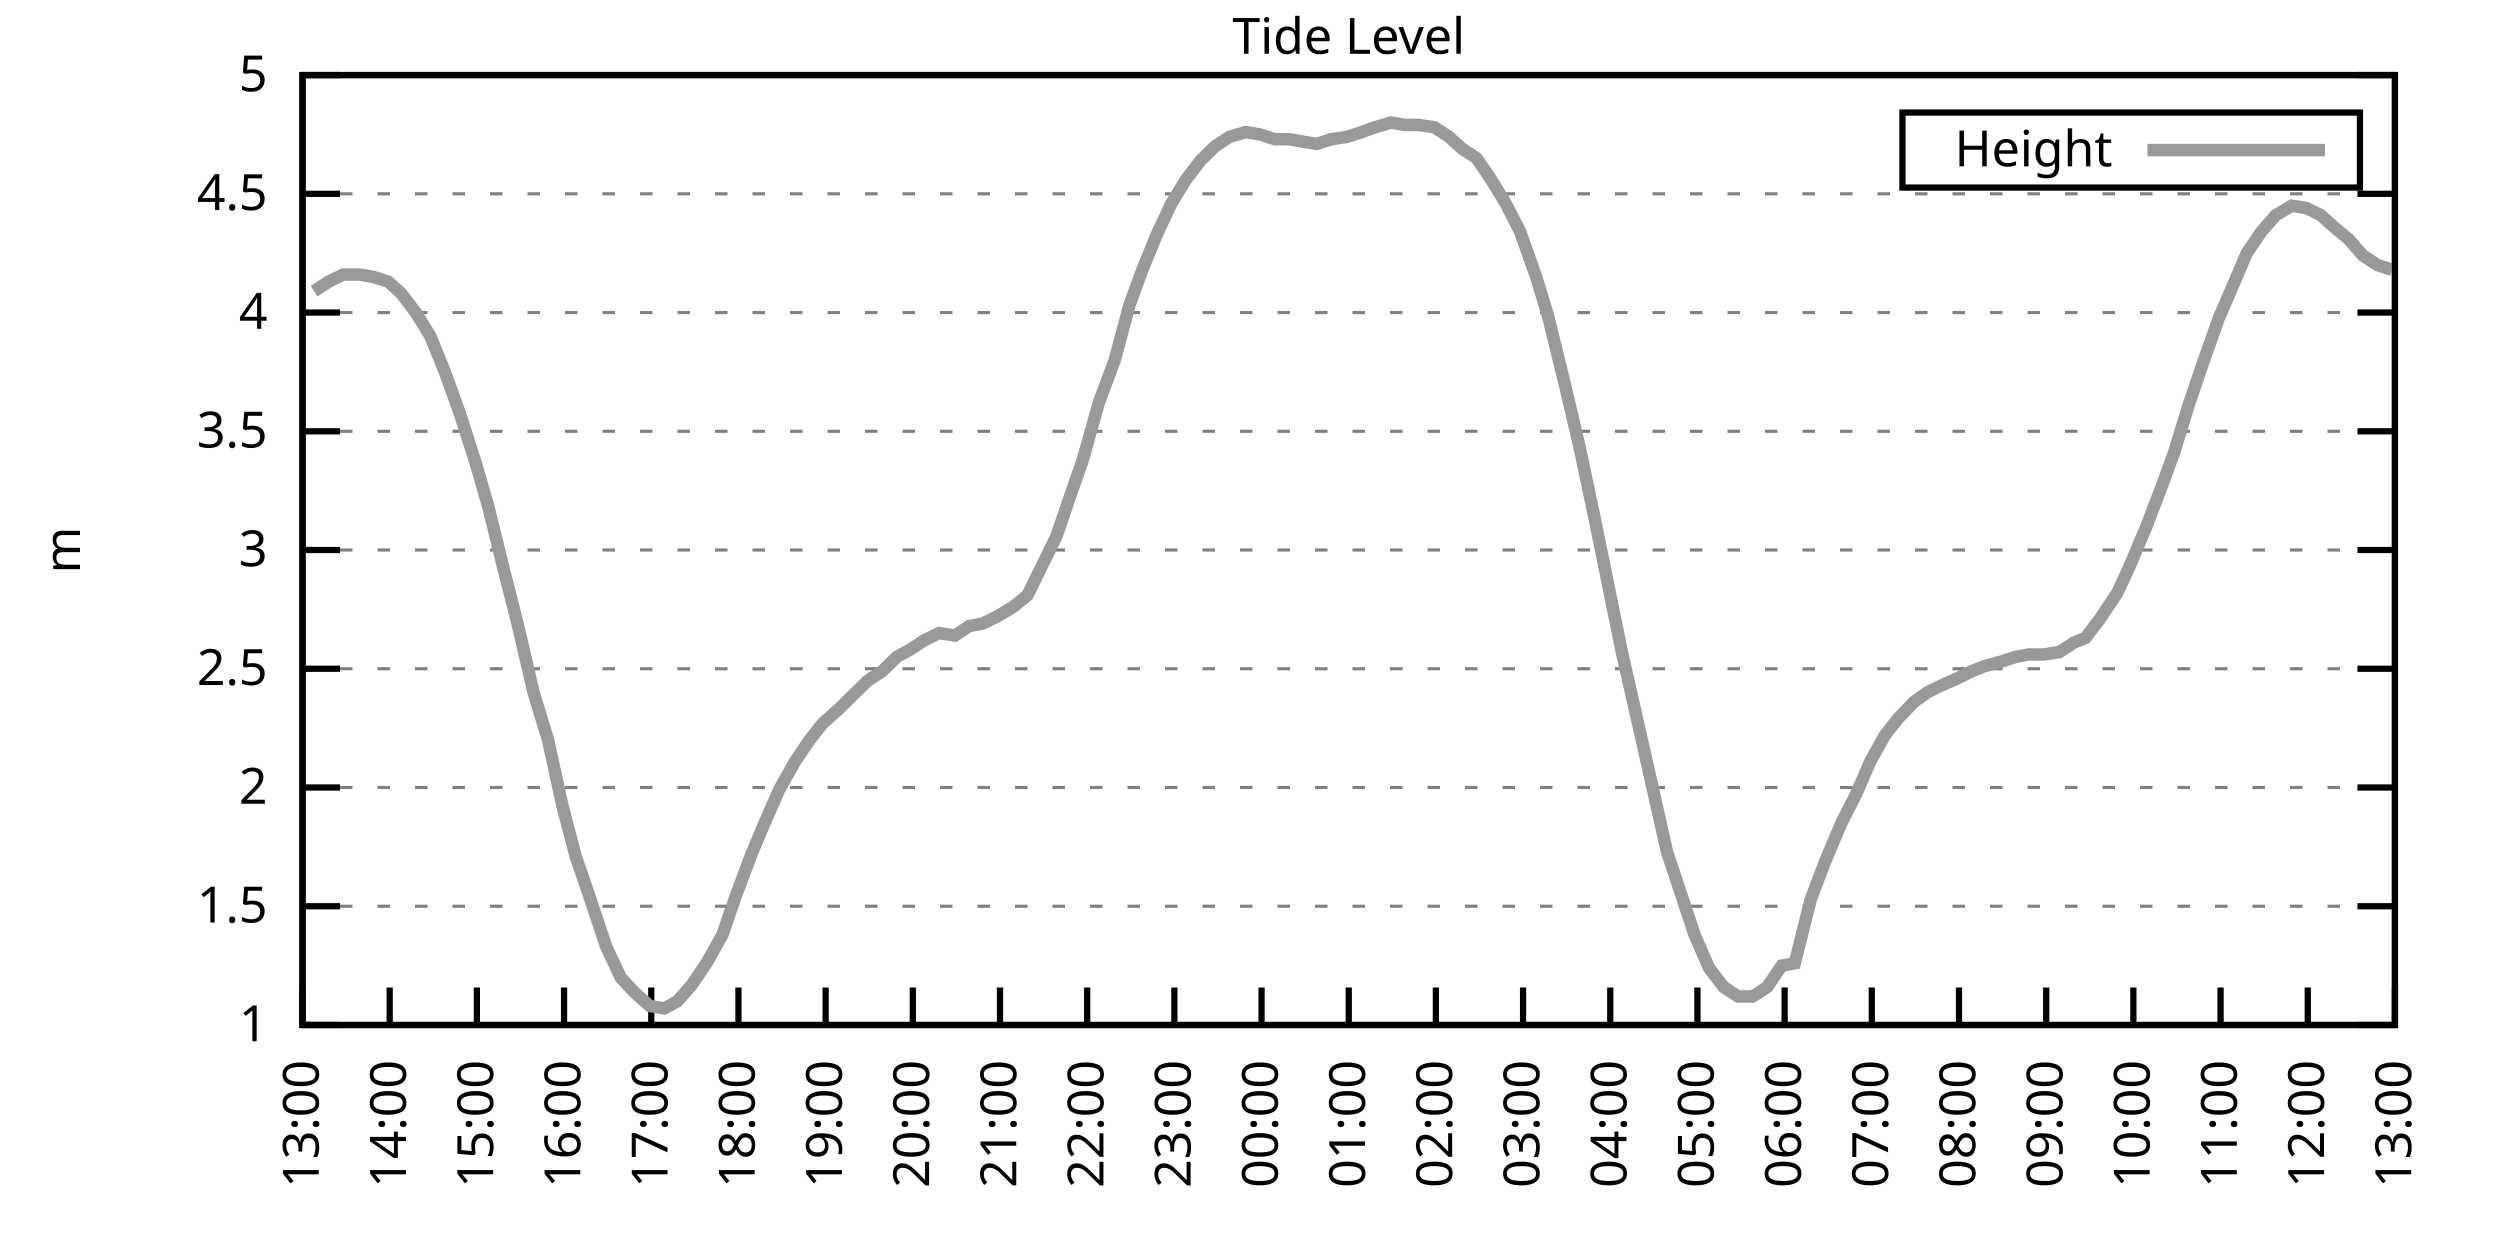
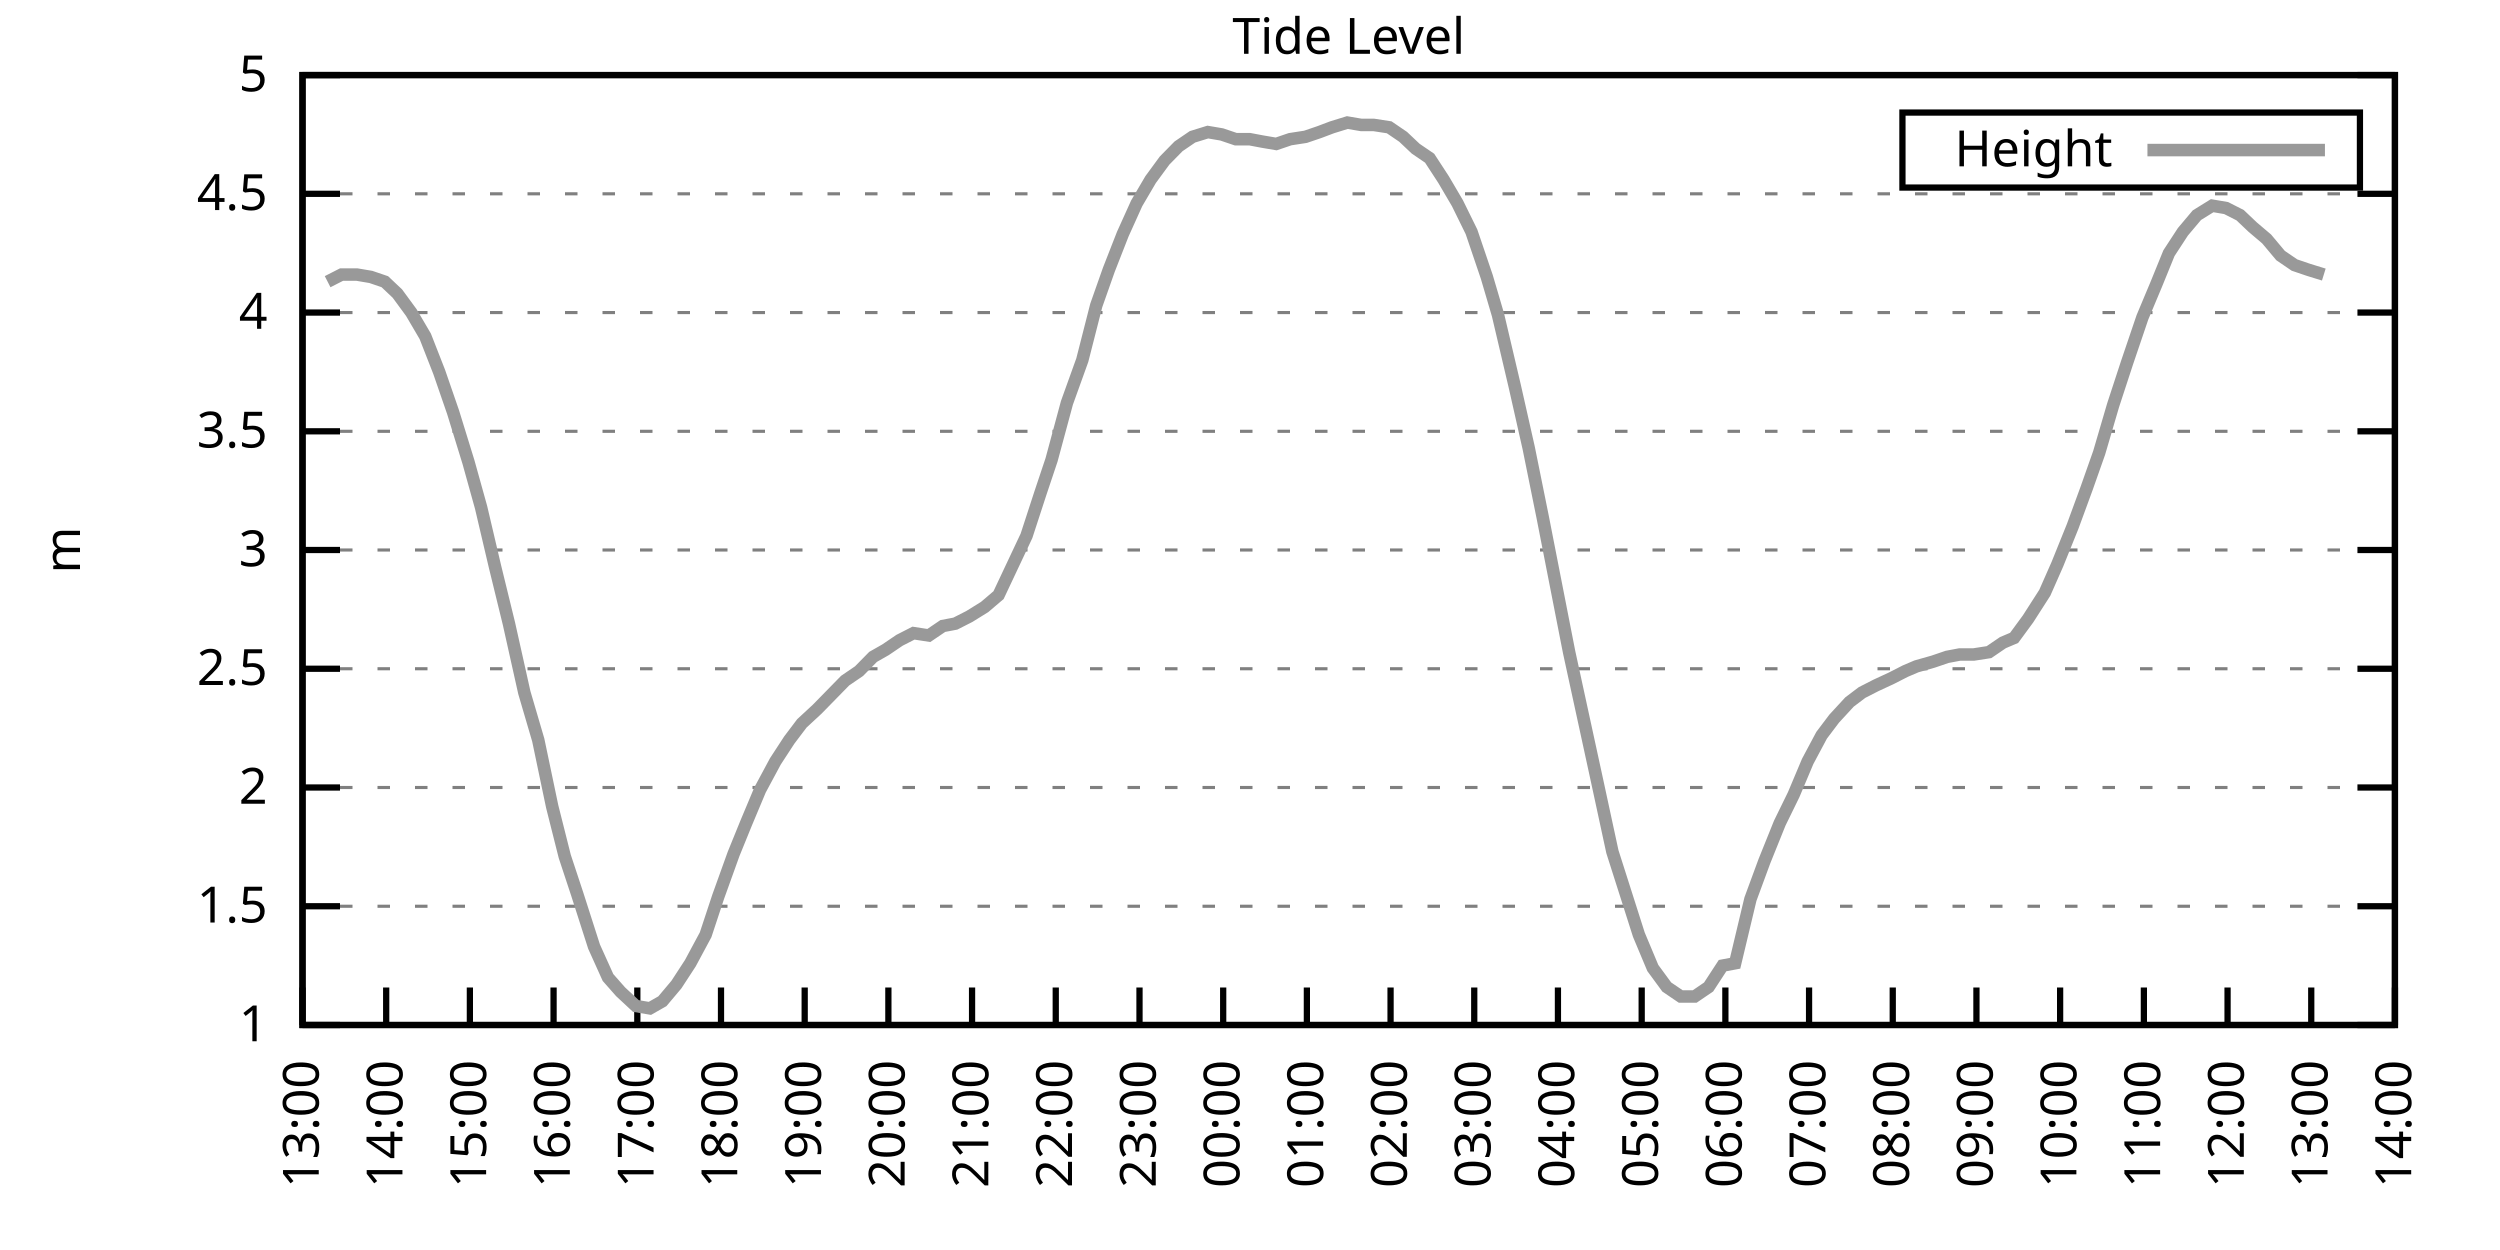
<svg xmlns="http://www.w3.org/2000/svg" xmlns:xlink="http://www.w3.org/1999/xlink" width="400" height="200" viewBox="0 0 400 200">
  <g id="gnuplot_canvas">
    <rect x="0" y="0" width="400" height="200" fill="none" />
    <defs>
      <circle id="gpDot" r="0.5" stroke-width="0.5" stroke="currentColor" />
      <path id="gpPt0" stroke-width="0.333" stroke="currentColor" d="M-1,0 h2 M0,-1 v2" />
      <path id="gpPt1" stroke-width="0.333" stroke="currentColor" d="M-1,-1 L1,1 M1,-1 L-1,1" />
      <path id="gpPt2" stroke-width="0.333" stroke="currentColor" d="M-1,0 L1,0 M0,-1 L0,1 M-1,-1 L1,1 M-1,1 L1,-1" />
      <rect id="gpPt3" stroke-width="0.333" stroke="currentColor" x="-1" y="-1" width="2" height="2" />
      <rect id="gpPt4" stroke-width="0.333" stroke="currentColor" fill="currentColor" x="-1" y="-1" width="2" height="2" />
      <circle id="gpPt5" stroke-width="0.333" stroke="currentColor" cx="0" cy="0" r="1" />
      <use xlink:href="#gpPt5" id="gpPt6" fill="currentColor" stroke="none" />
      <path id="gpPt7" stroke-width="0.333" stroke="currentColor" d="M0,-1.33 L-1.33,0.67 L1.33,0.67 z" />
      <use xlink:href="#gpPt7" id="gpPt8" fill="currentColor" stroke="none" />
      <use xlink:href="#gpPt7" id="gpPt9" stroke="currentColor" transform="rotate(180)" />
      <use xlink:href="#gpPt9" id="gpPt10" fill="currentColor" stroke="none" />
      <use xlink:href="#gpPt3" id="gpPt11" stroke="currentColor" transform="rotate(45)" />
      <use xlink:href="#gpPt11" id="gpPt12" fill="currentColor" stroke="none" />
      <path id="gpPt13" stroke-width="0.333" stroke="currentColor" d="M0,1.330 L1.265,0.411 L0.782,-1.067 L-0.782,-1.076 L-1.265,0.411 z" />
      <use xlink:href="#gpPt13" id="gpPt14" fill="currentColor" stroke="none" />
      <filter id="textbox" filterUnits="objectBoundingBox" x="0" y="0" height="1" width="1">
        <feFlood flood-color="white" flood-opacity="1" result="bgnd" />
        <feComposite in="SourceGraphic" in2="bgnd" operator="atop" />
      </filter>
      <filter id="greybox" filterUnits="objectBoundingBox" x="0" y="0" height="1" width="1">
        <feFlood flood-color="lightgrey" flood-opacity="1" result="grey" />
        <feComposite in="SourceGraphic" in2="grey" operator="atop" />
      </filter>
    </defs>
    <g fill="none" color="white" stroke="currentColor" stroke-width="1.00" stroke-linecap="butt" stroke-linejoin="miter">
</g>
    <g fill="none" color="black" stroke="currentColor" stroke-width="1.00" stroke-linecap="butt" stroke-linejoin="miter">
      <g stroke="none" shape-rendering="crispEdges">
        <polygon fill="rgb(255, 255, 255)" points="48.40,164.00 383.18,164.00 383.18,12.02 48.40,12.02 " />
      </g>
    </g>
    <g fill="none" color="black" stroke="currentColor" stroke-width="1.00" stroke-linecap="butt" stroke-linejoin="miter">
</g>
    <g fill="none" color="black" stroke="black" stroke-width="0.50" stroke-linecap="butt" stroke-linejoin="miter">
</g>
    <g fill="none" color="gray" stroke="currentColor" stroke-width="0.50" stroke-linecap="butt" stroke-linejoin="miter">
      <path stroke="gray" stroke-dasharray="2,4" class="gridline" d="M48.40,164.00 L383.19,164.00  " />
    </g>
    <g fill="none" color="gray" stroke="gray" stroke-width="1.00" stroke-linecap="butt" stroke-linejoin="miter">
</g>
    <g fill="none" color="black" stroke="currentColor" stroke-width="1.00" stroke-linecap="butt" stroke-linejoin="miter">
      <path stroke="black" d="M48.40,164.00 L54.40,164.00 M383.19,164.00 L377.19,164.00  " />
      <g transform="translate(42.80,166.60)" stroke="none" fill="black" font-family="Sans" font-size="8.00" text-anchor="end">
        <text>
          <tspan font-family="Sans"> 1</tspan>
        </text>
      </g>
    </g>
    <g fill="none" color="black" stroke="currentColor" stroke-width="1.00" stroke-linecap="butt" stroke-linejoin="miter">
</g>
    <g fill="none" color="black" stroke="black" stroke-width="0.50" stroke-linecap="butt" stroke-linejoin="miter">
</g>
    <g fill="none" color="gray" stroke="currentColor" stroke-width="0.50" stroke-linecap="butt" stroke-linejoin="miter">
      <path stroke="gray" stroke-dasharray="2,4" class="gridline" d="M48.40,145.00 L383.19,145.00  " />
    </g>
    <g fill="none" color="gray" stroke="gray" stroke-width="1.00" stroke-linecap="butt" stroke-linejoin="miter">
</g>
    <g fill="none" color="black" stroke="currentColor" stroke-width="1.00" stroke-linecap="butt" stroke-linejoin="miter">
      <path stroke="black" d="M48.40,145.00 L54.40,145.00 M383.19,145.00 L377.19,145.00  " />
      <g transform="translate(42.80,147.60)" stroke="none" fill="black" font-family="Sans" font-size="8.00" text-anchor="end">
        <text>
          <tspan font-family="Sans"> 1.5</tspan>
        </text>
      </g>
    </g>
    <g fill="none" color="black" stroke="currentColor" stroke-width="1.00" stroke-linecap="butt" stroke-linejoin="miter">
</g>
    <g fill="none" color="black" stroke="black" stroke-width="0.50" stroke-linecap="butt" stroke-linejoin="miter">
</g>
    <g fill="none" color="gray" stroke="currentColor" stroke-width="0.50" stroke-linecap="butt" stroke-linejoin="miter">
      <path stroke="gray" stroke-dasharray="2,4" class="gridline" d="M48.40,126.00 L383.19,126.00  " />
    </g>
    <g fill="none" color="gray" stroke="gray" stroke-width="1.00" stroke-linecap="butt" stroke-linejoin="miter">
</g>
    <g fill="none" color="black" stroke="currentColor" stroke-width="1.00" stroke-linecap="butt" stroke-linejoin="miter">
      <path stroke="black" d="M48.40,126.00 L54.40,126.00 M383.19,126.00 L377.19,126.00  " />
      <g transform="translate(42.80,128.60)" stroke="none" fill="black" font-family="Sans" font-size="8.00" text-anchor="end">
        <text>
          <tspan font-family="Sans"> 2</tspan>
        </text>
      </g>
    </g>
    <g fill="none" color="black" stroke="currentColor" stroke-width="1.00" stroke-linecap="butt" stroke-linejoin="miter">
</g>
    <g fill="none" color="black" stroke="black" stroke-width="0.50" stroke-linecap="butt" stroke-linejoin="miter">
</g>
    <g fill="none" color="gray" stroke="currentColor" stroke-width="0.50" stroke-linecap="butt" stroke-linejoin="miter">
      <path stroke="gray" stroke-dasharray="2,4" class="gridline" d="M48.40,107.00 L383.19,107.00  " />
    </g>
    <g fill="none" color="gray" stroke="gray" stroke-width="1.00" stroke-linecap="butt" stroke-linejoin="miter">
</g>
    <g fill="none" color="black" stroke="currentColor" stroke-width="1.00" stroke-linecap="butt" stroke-linejoin="miter">
      <path stroke="black" d="M48.40,107.00 L54.40,107.00 M383.19,107.00 L377.19,107.00  " />
      <g transform="translate(42.80,109.60)" stroke="none" fill="black" font-family="Sans" font-size="8.00" text-anchor="end">
        <text>
          <tspan font-family="Sans"> 2.5</tspan>
        </text>
      </g>
    </g>
    <g fill="none" color="black" stroke="currentColor" stroke-width="1.00" stroke-linecap="butt" stroke-linejoin="miter">
</g>
    <g fill="none" color="black" stroke="black" stroke-width="0.50" stroke-linecap="butt" stroke-linejoin="miter">
</g>
    <g fill="none" color="gray" stroke="currentColor" stroke-width="0.50" stroke-linecap="butt" stroke-linejoin="miter">
      <path stroke="gray" stroke-dasharray="2,4" class="gridline" d="M48.40,88.00 L383.19,88.00  " />
    </g>
    <g fill="none" color="gray" stroke="gray" stroke-width="1.00" stroke-linecap="butt" stroke-linejoin="miter">
</g>
    <g fill="none" color="black" stroke="currentColor" stroke-width="1.00" stroke-linecap="butt" stroke-linejoin="miter">
      <path stroke="black" d="M48.40,88.00 L54.40,88.00 M383.19,88.00 L377.19,88.00  " />
      <g transform="translate(42.80,90.60)" stroke="none" fill="black" font-family="Sans" font-size="8.00" text-anchor="end">
        <text>
          <tspan font-family="Sans"> 3</tspan>
        </text>
      </g>
    </g>
    <g fill="none" color="black" stroke="currentColor" stroke-width="1.00" stroke-linecap="butt" stroke-linejoin="miter">
</g>
    <g fill="none" color="black" stroke="black" stroke-width="0.50" stroke-linecap="butt" stroke-linejoin="miter">
</g>
    <g fill="none" color="gray" stroke="currentColor" stroke-width="0.50" stroke-linecap="butt" stroke-linejoin="miter">
      <path stroke="gray" stroke-dasharray="2,4" class="gridline" d="M48.40,69.01 L383.19,69.01  " />
    </g>
    <g fill="none" color="gray" stroke="gray" stroke-width="1.00" stroke-linecap="butt" stroke-linejoin="miter">
</g>
    <g fill="none" color="black" stroke="currentColor" stroke-width="1.00" stroke-linecap="butt" stroke-linejoin="miter">
      <path stroke="black" d="M48.40,69.01 L54.40,69.01 M383.19,69.01 L377.19,69.01  " />
      <g transform="translate(42.80,71.61)" stroke="none" fill="black" font-family="Sans" font-size="8.00" text-anchor="end">
        <text>
          <tspan font-family="Sans"> 3.5</tspan>
        </text>
      </g>
    </g>
    <g fill="none" color="black" stroke="currentColor" stroke-width="1.00" stroke-linecap="butt" stroke-linejoin="miter">
</g>
    <g fill="none" color="black" stroke="black" stroke-width="0.50" stroke-linecap="butt" stroke-linejoin="miter">
</g>
    <g fill="none" color="gray" stroke="currentColor" stroke-width="0.50" stroke-linecap="butt" stroke-linejoin="miter">
      <path stroke="gray" stroke-dasharray="2,4" class="gridline" d="M48.40,50.01 L383.19,50.01  " />
    </g>
    <g fill="none" color="gray" stroke="gray" stroke-width="1.00" stroke-linecap="butt" stroke-linejoin="miter">
</g>
    <g fill="none" color="black" stroke="currentColor" stroke-width="1.00" stroke-linecap="butt" stroke-linejoin="miter">
      <path stroke="black" d="M48.40,50.01 L54.40,50.01 M383.19,50.01 L377.19,50.01  " />
      <g transform="translate(42.80,52.61)" stroke="none" fill="black" font-family="Sans" font-size="8.00" text-anchor="end">
        <text>
          <tspan font-family="Sans"> 4</tspan>
        </text>
      </g>
    </g>
    <g fill="none" color="black" stroke="currentColor" stroke-width="1.00" stroke-linecap="butt" stroke-linejoin="miter">
</g>
    <g fill="none" color="black" stroke="black" stroke-width="0.50" stroke-linecap="butt" stroke-linejoin="miter">
</g>
    <g fill="none" color="gray" stroke="currentColor" stroke-width="0.50" stroke-linecap="butt" stroke-linejoin="miter">
      <path stroke="gray" stroke-dasharray="2,4" class="gridline" d="M48.40,31.01 L383.19,31.01  " />
    </g>
    <g fill="none" color="gray" stroke="gray" stroke-width="1.00" stroke-linecap="butt" stroke-linejoin="miter">
</g>
    <g fill="none" color="black" stroke="currentColor" stroke-width="1.00" stroke-linecap="butt" stroke-linejoin="miter">
      <path stroke="black" d="M48.40,31.01 L54.40,31.01 M383.19,31.01 L377.19,31.01  " />
      <g transform="translate(42.80,33.61)" stroke="none" fill="black" font-family="Sans" font-size="8.00" text-anchor="end">
        <text>
          <tspan font-family="Sans"> 4.5</tspan>
        </text>
      </g>
    </g>
    <g fill="none" color="black" stroke="currentColor" stroke-width="1.00" stroke-linecap="butt" stroke-linejoin="miter">
</g>
    <g fill="none" color="black" stroke="black" stroke-width="0.50" stroke-linecap="butt" stroke-linejoin="miter">
</g>
    <g fill="none" color="gray" stroke="currentColor" stroke-width="0.50" stroke-linecap="butt" stroke-linejoin="miter">
      <path stroke="gray" stroke-dasharray="2,4" class="gridline" d="M48.40,12.01 L383.19,12.01  " />
    </g>
    <g fill="none" color="gray" stroke="gray" stroke-width="1.00" stroke-linecap="butt" stroke-linejoin="miter">
</g>
    <g fill="none" color="black" stroke="currentColor" stroke-width="1.00" stroke-linecap="butt" stroke-linejoin="miter">
      <path stroke="black" d="M48.40,12.01 L54.40,12.01 M383.19,12.01 L377.19,12.01  " />
      <g transform="translate(42.80,14.61)" stroke="none" fill="black" font-family="Sans" font-size="8.00" text-anchor="end">
        <text>
          <tspan font-family="Sans"> 5</tspan>
        </text>
      </g>
    </g>
    <g fill="none" color="black" stroke="currentColor" stroke-width="1.00" stroke-linecap="butt" stroke-linejoin="miter">
      <path stroke="black" d="M48.40,164.00 L48.40,158.00  " />
      <g transform="translate(51.00,169.60) rotate(270.00)" stroke="none" fill="black" font-family="Sans" font-size="8.00" text-anchor="end">
        <text>
          <tspan font-family="Sans">13:00</tspan>
        </text>
      </g>
    </g>
    <g fill="none" color="black" stroke="currentColor" stroke-width="1.00" stroke-linecap="butt" stroke-linejoin="miter">
-       <path stroke="black" d="M62.35,164.00 L62.35,158.00  " />
-       <g transform="translate(64.95,169.60) rotate(270.00)" stroke="none" fill="black" font-family="Sans" font-size="8.00" text-anchor="end">
+       <path stroke="black" d="M61.79,164.00 L61.79,158.00  " />
+       <g transform="translate(64.39,169.60) rotate(270.00)" stroke="none" fill="black" font-family="Sans" font-size="8.00" text-anchor="end">
        <text>
          <tspan font-family="Sans">14:00</tspan>
        </text>
      </g>
    </g>
    <g fill="none" color="black" stroke="currentColor" stroke-width="1.00" stroke-linecap="butt" stroke-linejoin="miter">
-       <path stroke="black" d="M76.30,164.00 L76.30,158.00  " />
-       <g transform="translate(78.90,169.60) rotate(270.00)" stroke="none" fill="black" font-family="Sans" font-size="8.00" text-anchor="end">
+       <path stroke="black" d="M75.18,164.00 L75.18,158.00  " />
+       <g transform="translate(77.78,169.60) rotate(270.00)" stroke="none" fill="black" font-family="Sans" font-size="8.00" text-anchor="end">
        <text>
          <tspan font-family="Sans">15:00</tspan>
        </text>
      </g>
    </g>
    <g fill="none" color="black" stroke="currentColor" stroke-width="1.00" stroke-linecap="butt" stroke-linejoin="miter">
-       <path stroke="black" d="M90.25,164.00 L90.25,158.00  " />
-       <g transform="translate(92.85,169.60) rotate(270.00)" stroke="none" fill="black" font-family="Sans" font-size="8.00" text-anchor="end">
+       <path stroke="black" d="M88.57,164.00 L88.57,158.00  " />
+       <g transform="translate(91.17,169.60) rotate(270.00)" stroke="none" fill="black" font-family="Sans" font-size="8.00" text-anchor="end">
        <text>
          <tspan font-family="Sans">16:00</tspan>
        </text>
      </g>
    </g>
    <g fill="none" color="black" stroke="currentColor" stroke-width="1.00" stroke-linecap="butt" stroke-linejoin="miter">
-       <path stroke="black" d="M104.20,164.00 L104.20,158.00  " />
-       <g transform="translate(106.80,169.60) rotate(270.00)" stroke="none" fill="black" font-family="Sans" font-size="8.00" text-anchor="end">
+       <path stroke="black" d="M101.97,164.00 L101.97,158.00  " />
+       <g transform="translate(104.57,169.60) rotate(270.00)" stroke="none" fill="black" font-family="Sans" font-size="8.00" text-anchor="end">
        <text>
          <tspan font-family="Sans">17:00</tspan>
        </text>
      </g>
    </g>
    <g fill="none" color="black" stroke="currentColor" stroke-width="1.00" stroke-linecap="butt" stroke-linejoin="miter">
-       <path stroke="black" d="M118.15,164.00 L118.15,158.00  " />
-       <g transform="translate(120.75,169.60) rotate(270.00)" stroke="none" fill="black" font-family="Sans" font-size="8.00" text-anchor="end">
+       <path stroke="black" d="M115.36,164.00 L115.36,158.00  " />
+       <g transform="translate(117.96,169.60) rotate(270.00)" stroke="none" fill="black" font-family="Sans" font-size="8.00" text-anchor="end">
        <text>
          <tspan font-family="Sans">18:00</tspan>
        </text>
      </g>
    </g>
    <g fill="none" color="black" stroke="currentColor" stroke-width="1.00" stroke-linecap="butt" stroke-linejoin="miter">
-       <path stroke="black" d="M132.10,164.00 L132.10,158.00  " />
-       <g transform="translate(134.70,169.60) rotate(270.00)" stroke="none" fill="black" font-family="Sans" font-size="8.00" text-anchor="end">
+       <path stroke="black" d="M128.75,164.00 L128.75,158.00  " />
+       <g transform="translate(131.35,169.60) rotate(270.00)" stroke="none" fill="black" font-family="Sans" font-size="8.00" text-anchor="end">
        <text>
          <tspan font-family="Sans">19:00</tspan>
        </text>
      </g>
    </g>
    <g fill="none" color="black" stroke="currentColor" stroke-width="1.00" stroke-linecap="butt" stroke-linejoin="miter">
-       <path stroke="black" d="M146.05,164.00 L146.05,158.00  " />
-       <g transform="translate(148.65,169.60) rotate(270.00)" stroke="none" fill="black" font-family="Sans" font-size="8.00" text-anchor="end">
+       <path stroke="black" d="M142.14,164.00 L142.14,158.00  " />
+       <g transform="translate(144.74,169.60) rotate(270.00)" stroke="none" fill="black" font-family="Sans" font-size="8.00" text-anchor="end">
        <text>
          <tspan font-family="Sans">20:00</tspan>
        </text>
      </g>
    </g>
    <g fill="none" color="black" stroke="currentColor" stroke-width="1.00" stroke-linecap="butt" stroke-linejoin="miter">
-       <path stroke="black" d="M160.00,164.00 L160.00,158.00  " />
-       <g transform="translate(162.60,169.60) rotate(270.00)" stroke="none" fill="black" font-family="Sans" font-size="8.00" text-anchor="end">
+       <path stroke="black" d="M155.53,164.00 L155.53,158.00  " />
+       <g transform="translate(158.13,169.60) rotate(270.00)" stroke="none" fill="black" font-family="Sans" font-size="8.00" text-anchor="end">
        <text>
          <tspan font-family="Sans">21:00</tspan>
        </text>
      </g>
    </g>
    <g fill="none" color="black" stroke="currentColor" stroke-width="1.00" stroke-linecap="butt" stroke-linejoin="miter">
-       <path stroke="black" d="M173.95,164.00 L173.95,158.00  " />
-       <g transform="translate(176.55,169.60) rotate(270.00)" stroke="none" fill="black" font-family="Sans" font-size="8.00" text-anchor="end">
+       <path stroke="black" d="M168.92,164.00 L168.92,158.00  " />
+       <g transform="translate(171.52,169.60) rotate(270.00)" stroke="none" fill="black" font-family="Sans" font-size="8.00" text-anchor="end">
        <text>
          <tspan font-family="Sans">22:00</tspan>
        </text>
      </g>
    </g>
    <g fill="none" color="black" stroke="currentColor" stroke-width="1.00" stroke-linecap="butt" stroke-linejoin="miter">
-       <path stroke="black" d="M187.90,164.00 L187.90,158.00  " />
-       <g transform="translate(190.50,169.60) rotate(270.00)" stroke="none" fill="black" font-family="Sans" font-size="8.00" text-anchor="end">
+       <path stroke="black" d="M182.32,164.00 L182.32,158.00  " />
+       <g transform="translate(184.92,169.60) rotate(270.00)" stroke="none" fill="black" font-family="Sans" font-size="8.00" text-anchor="end">
        <text>
          <tspan font-family="Sans">23:00</tspan>
        </text>
      </g>
    </g>
    <g fill="none" color="black" stroke="currentColor" stroke-width="1.00" stroke-linecap="butt" stroke-linejoin="miter">
-       <path stroke="black" d="M201.85,164.00 L201.85,158.00  " />
-       <g transform="translate(204.45,169.60) rotate(270.00)" stroke="none" fill="black" font-family="Sans" font-size="8.00" text-anchor="end">
+       <path stroke="black" d="M195.71,164.00 L195.71,158.00  " />
+       <g transform="translate(198.31,169.60) rotate(270.00)" stroke="none" fill="black" font-family="Sans" font-size="8.00" text-anchor="end">
        <text>
          <tspan font-family="Sans">00:00</tspan>
        </text>
      </g>
    </g>
    <g fill="none" color="black" stroke="currentColor" stroke-width="1.00" stroke-linecap="butt" stroke-linejoin="miter">
-       <path stroke="black" d="M215.80,164.00 L215.80,158.00  " />
-       <g transform="translate(218.40,169.60) rotate(270.00)" stroke="none" fill="black" font-family="Sans" font-size="8.00" text-anchor="end">
+       <path stroke="black" d="M209.10,164.00 L209.10,158.00  " />
+       <g transform="translate(211.70,169.60) rotate(270.00)" stroke="none" fill="black" font-family="Sans" font-size="8.00" text-anchor="end">
        <text>
          <tspan font-family="Sans">01:00</tspan>
        </text>
      </g>
    </g>
    <g fill="none" color="black" stroke="currentColor" stroke-width="1.00" stroke-linecap="butt" stroke-linejoin="miter">
-       <path stroke="black" d="M229.74,164.00 L229.74,158.00  " />
-       <g transform="translate(232.34,169.60) rotate(270.00)" stroke="none" fill="black" font-family="Sans" font-size="8.00" text-anchor="end">
+       <path stroke="black" d="M222.49,164.00 L222.49,158.00  " />
+       <g transform="translate(225.09,169.60) rotate(270.00)" stroke="none" fill="black" font-family="Sans" font-size="8.00" text-anchor="end">
        <text>
          <tspan font-family="Sans">02:00</tspan>
        </text>
      </g>
    </g>
    <g fill="none" color="black" stroke="currentColor" stroke-width="1.00" stroke-linecap="butt" stroke-linejoin="miter">
-       <path stroke="black" d="M243.69,164.00 L243.69,158.00  " />
-       <g transform="translate(246.29,169.60) rotate(270.00)" stroke="none" fill="black" font-family="Sans" font-size="8.00" text-anchor="end">
+       <path stroke="black" d="M235.88,164.00 L235.88,158.00  " />
+       <g transform="translate(238.48,169.60) rotate(270.00)" stroke="none" fill="black" font-family="Sans" font-size="8.00" text-anchor="end">
        <text>
          <tspan font-family="Sans">03:00</tspan>
        </text>
      </g>
    </g>
    <g fill="none" color="black" stroke="currentColor" stroke-width="1.00" stroke-linecap="butt" stroke-linejoin="miter">
-       <path stroke="black" d="M257.64,164.00 L257.64,158.00  " />
-       <g transform="translate(260.24,169.60) rotate(270.00)" stroke="none" fill="black" font-family="Sans" font-size="8.00" text-anchor="end">
+       <path stroke="black" d="M249.27,164.00 L249.27,158.00  " />
+       <g transform="translate(251.87,169.60) rotate(270.00)" stroke="none" fill="black" font-family="Sans" font-size="8.00" text-anchor="end">
        <text>
          <tspan font-family="Sans">04:00</tspan>
        </text>
      </g>
    </g>
    <g fill="none" color="black" stroke="currentColor" stroke-width="1.00" stroke-linecap="butt" stroke-linejoin="miter">
-       <path stroke="black" d="M271.59,164.00 L271.59,158.00  " />
-       <g transform="translate(274.19,169.60) rotate(270.00)" stroke="none" fill="black" font-family="Sans" font-size="8.00" text-anchor="end">
+       <path stroke="black" d="M262.67,164.00 L262.67,158.00  " />
+       <g transform="translate(265.27,169.60) rotate(270.00)" stroke="none" fill="black" font-family="Sans" font-size="8.00" text-anchor="end">
        <text>
          <tspan font-family="Sans">05:00</tspan>
        </text>
      </g>
    </g>
    <g fill="none" color="black" stroke="currentColor" stroke-width="1.00" stroke-linecap="butt" stroke-linejoin="miter">
-       <path stroke="black" d="M285.54,164.00 L285.54,158.00  " />
-       <g transform="translate(288.14,169.60) rotate(270.00)" stroke="none" fill="black" font-family="Sans" font-size="8.00" text-anchor="end">
+       <path stroke="black" d="M276.06,164.00 L276.06,158.00  " />
+       <g transform="translate(278.66,169.60) rotate(270.00)" stroke="none" fill="black" font-family="Sans" font-size="8.00" text-anchor="end">
        <text>
          <tspan font-family="Sans">06:00</tspan>
        </text>
      </g>
    </g>
    <g fill="none" color="black" stroke="currentColor" stroke-width="1.00" stroke-linecap="butt" stroke-linejoin="miter">
-       <path stroke="black" d="M299.49,164.00 L299.49,158.00  " />
-       <g transform="translate(302.09,169.60) rotate(270.00)" stroke="none" fill="black" font-family="Sans" font-size="8.00" text-anchor="end">
+       <path stroke="black" d="M289.45,164.00 L289.45,158.00  " />
+       <g transform="translate(292.05,169.60) rotate(270.00)" stroke="none" fill="black" font-family="Sans" font-size="8.00" text-anchor="end">
        <text>
          <tspan font-family="Sans">07:00</tspan>
        </text>
      </g>
    </g>
    <g fill="none" color="black" stroke="currentColor" stroke-width="1.00" stroke-linecap="butt" stroke-linejoin="miter">
-       <path stroke="black" d="M313.44,164.00 L313.44,158.00  " />
-       <g transform="translate(316.04,169.60) rotate(270.00)" stroke="none" fill="black" font-family="Sans" font-size="8.00" text-anchor="end">
+       <path stroke="black" d="M302.84,164.00 L302.84,158.00  " />
+       <g transform="translate(305.44,169.60) rotate(270.00)" stroke="none" fill="black" font-family="Sans" font-size="8.00" text-anchor="end">
        <text>
          <tspan font-family="Sans">08:00</tspan>
        </text>
      </g>
    </g>
    <g fill="none" color="black" stroke="currentColor" stroke-width="1.00" stroke-linecap="butt" stroke-linejoin="miter">
-       <path stroke="black" d="M327.39,164.00 L327.39,158.00  " />
-       <g transform="translate(329.99,169.60) rotate(270.00)" stroke="none" fill="black" font-family="Sans" font-size="8.00" text-anchor="end">
+       <path stroke="black" d="M316.23,164.00 L316.23,158.00  " />
+       <g transform="translate(318.83,169.60) rotate(270.00)" stroke="none" fill="black" font-family="Sans" font-size="8.00" text-anchor="end">
        <text>
          <tspan font-family="Sans">09:00</tspan>
        </text>
      </g>
    </g>
    <g fill="none" color="black" stroke="currentColor" stroke-width="1.00" stroke-linecap="butt" stroke-linejoin="miter">
-       <path stroke="black" d="M341.34,164.00 L341.34,158.00  " />
-       <g transform="translate(343.94,169.60) rotate(270.00)" stroke="none" fill="black" font-family="Sans" font-size="8.00" text-anchor="end">
+       <path stroke="black" d="M329.62,164.00 L329.62,158.00  " />
+       <g transform="translate(332.22,169.60) rotate(270.00)" stroke="none" fill="black" font-family="Sans" font-size="8.00" text-anchor="end">
        <text>
          <tspan font-family="Sans">10:00</tspan>
        </text>
      </g>
    </g>
    <g fill="none" color="black" stroke="currentColor" stroke-width="1.00" stroke-linecap="butt" stroke-linejoin="miter">
-       <path stroke="black" d="M355.29,164.00 L355.29,158.00  " />
-       <g transform="translate(357.89,169.60) rotate(270.00)" stroke="none" fill="black" font-family="Sans" font-size="8.00" text-anchor="end">
+       <path stroke="black" d="M343.02,164.00 L343.02,158.00  " />
+       <g transform="translate(345.62,169.60) rotate(270.00)" stroke="none" fill="black" font-family="Sans" font-size="8.00" text-anchor="end">
        <text>
          <tspan font-family="Sans">11:00</tspan>
        </text>
      </g>
    </g>
    <g fill="none" color="black" stroke="currentColor" stroke-width="1.00" stroke-linecap="butt" stroke-linejoin="miter">
-       <path stroke="black" d="M369.24,164.00 L369.24,158.00  " />
-       <g transform="translate(371.84,169.60) rotate(270.00)" stroke="none" fill="black" font-family="Sans" font-size="8.00" text-anchor="end">
+       <path stroke="black" d="M356.41,164.00 L356.41,158.00  " />
+       <g transform="translate(359.01,169.60) rotate(270.00)" stroke="none" fill="black" font-family="Sans" font-size="8.00" text-anchor="end">
        <text>
          <tspan font-family="Sans">12:00</tspan>
+         </text>
+       </g>
+     </g>
+     <g fill="none" color="black" stroke="currentColor" stroke-width="1.00" stroke-linecap="butt" stroke-linejoin="miter">
+       <path stroke="black" d="M369.80,164.00 L369.80,158.00  " />
+       <g transform="translate(372.40,169.60) rotate(270.00)" stroke="none" fill="black" font-family="Sans" font-size="8.00" text-anchor="end">
+         <text>
+           <tspan font-family="Sans">13:00</tspan>
        </text>
      </g>
    </g>
    <g fill="none" color="black" stroke="currentColor" stroke-width="1.00" stroke-linecap="butt" stroke-linejoin="miter">
      <path stroke="black" d="M383.19,164.00 L383.19,158.00  " />
      <g transform="translate(385.79,169.60) rotate(270.00)" stroke="none" fill="black" font-family="Sans" font-size="8.00" text-anchor="end">
        <text>
-           <tspan font-family="Sans">13:00</tspan>
+           <tspan font-family="Sans">14:00</tspan>
        </text>
      </g>
    </g>
    <g fill="none" color="black" stroke="currentColor" stroke-width="1.00" stroke-linecap="butt" stroke-linejoin="miter">
</g>
    <g fill="none" color="black" stroke="currentColor" stroke-width="1.00" stroke-linecap="butt" stroke-linejoin="miter">
      <path stroke="black" d="M48.40,12.01 L48.40,164.00 L383.19,164.00 L383.19,12.01 L48.40,12.01 Z  " />
    </g>
    <g fill="none" color="black" stroke="currentColor" stroke-width="1.00" stroke-linecap="butt" stroke-linejoin="miter">
</g>
    <g fill="none" color="black" stroke="currentColor" stroke-width="1.00" stroke-linecap="butt" stroke-linejoin="miter">
      <path stroke="black" d="M304.39,30.01 L304.39,18.01 L377.59,18.01 L377.59,30.01 L304.39,30.01 Z  " />
    </g>
    <g id="Tide_level_plot_1">
      <g fill="none" color="white" stroke="black" stroke-width="2.00" stroke-linecap="butt" stroke-linejoin="miter">
</g>
      <g fill="none" color="black" stroke="currentColor" stroke-width="2.00" stroke-linecap="butt" stroke-linejoin="miter">
        <g transform="translate(337.99,26.61)" stroke="none" fill="black" font-family="Sans" font-size="8.00" text-anchor="end">
          <text>
            <tspan font-family="Sans">Height</tspan>
          </text>
        </g>
      </g>
      <g fill="none" color="black" stroke="currentColor" stroke-width="2.00" stroke-linecap="butt" stroke-linejoin="miter">
-         <path stroke="rgb(153, 153, 153)" d="M343.59,24.01 L371.99,24.01 M50.26,46.59 L52.58,45.07 L54.91,43.93 L57.47,43.93 L59.79,44.31 L62.12,45.07   L64.21,46.97 L66.53,50.01 L68.86,53.81 L71.18,59.51 L73.51,65.97 L76.07,73.95 L78.16,81.17 L80.48,90.66   L82.81,99.78 L85.37,110.80 L87.69,118.40 L90.02,129.04 L92.11,137.02 L94.20,143.10 L96.99,151.46 L99.32,156.40   L101.41,158.68 L103.97,160.96 L106.29,161.34 L108.38,160.20 L110.71,157.54 L113.03,154.12 L115.59,149.56 L117.68,143.48   L120.24,136.64 L122.33,131.70 L124.66,126.38 L127.22,121.82 L129.54,118.40 L131.63,115.74 L134.19,113.46 L136.51,111.18   L138.84,108.90 L141.16,107.38 L143.49,105.10 L145.58,103.96 L147.91,102.44 L150.23,101.30 L152.79,101.68 L155.11,100.16   L157.21,99.78 L159.53,98.64 L162.09,97.12 L164.41,95.22 L169.06,85.73 L171.39,78.89 L173.25,73.57 L175.81,64.45   L178.36,57.61 L180.69,48.87 L182.78,43.17 L185.11,37.47 L187.43,32.53 L189.76,28.73 L192.08,25.69 L194.41,23.41   L196.73,21.89 L199.29,21.13 L201.61,21.51 L203.94,22.27 L206.26,22.27 L208.36,22.65 L210.68,23.03 L213.01,22.27   L215.56,21.89 L217.89,21.13 L219.98,20.37 L222.54,19.61 L224.86,19.99 L226.95,19.99 L229.51,20.37 L231.84,21.89   L233.93,23.79 L236.25,25.31 L238.58,28.73 L240.90,32.53 L243.23,37.09 L245.79,44.31 L247.65,50.39 L250.44,61.79   L252.76,71.67 L255.09,82.69 L257.41,94.08 L259.50,104.34 L261.83,114.60 L264.15,124.86 L266.71,136.26 L271.13,149.56   L273.45,154.88 L275.78,157.92 L278.10,159.44 L280.43,159.44 L282.75,157.92 L285.08,154.50 L287.17,154.12 L289.73,143.86   L292.05,137.78 L294.61,131.70 L296.94,127.14 L299.26,121.82 L301.58,117.64 L303.68,114.98 L306.23,112.32 L308.33,110.80   L310.65,109.66 L313.21,108.52 L315.53,107.38 L317.39,106.62 L320.18,105.86 L322.51,105.10 L324.60,104.72 L326.93,104.72   L329.48,104.34 L331.81,102.82 L333.67,102.06 L335.99,99.02 L338.78,94.84 L340.88,90.28 L343.43,84.21 L345.76,78.13   L347.85,72.43 L350.18,64.83 L352.50,57.99 L355.06,50.77 L357.38,45.45 L359.48,40.51 L361.80,37.09 L364.13,34.43   L366.68,32.91 L369.01,33.29 L371.33,34.43 L373.43,36.33 L375.75,38.23 L378.08,40.89 L380.40,42.41 L382.73,43.17    " />
+         <path stroke="rgb(153, 153, 153)" d="M343.59,24.01 L371.99,24.01 M52.42,45.07 L54.65,43.93 L57.10,43.93 L59.34,44.31 L61.57,45.07 L63.58,46.97   L65.81,50.01 L68.04,53.81 L70.27,59.51 L72.50,65.97 L74.96,73.95 L76.97,81.17 L79.20,90.66 L81.43,99.78   L83.89,110.80 L86.12,118.40 L88.35,129.04 L90.36,137.02 L92.37,143.10 L95.05,151.46 L97.28,156.40 L99.29,158.68   L101.74,160.96 L103.98,161.34 L105.98,160.20 L108.22,157.54 L110.45,154.12 L112.90,149.56 L114.91,143.48 L117.37,136.64   L119.38,131.70 L121.61,126.38 L124.06,121.82 L126.29,118.40 L128.30,115.74 L130.76,113.46 L132.99,111.18 L135.22,108.90   L137.45,107.38 L139.69,105.10 L141.69,103.96 L143.93,102.44 L146.16,101.30 L148.61,101.68 L150.85,100.16 L152.85,99.78   L155.09,98.64 L157.54,97.12 L159.77,95.22 L164.24,85.73 L166.47,78.89 L168.25,73.57 L170.71,64.45 L173.17,57.61   L175.40,48.87 L177.41,43.17 L179.64,37.47 L181.87,32.53 L184.10,28.73 L186.33,25.69 L188.57,23.41 L190.80,21.89   L193.25,21.13 L195.48,21.51 L197.72,22.27 L199.95,22.27 L201.96,22.65 L204.19,23.03 L206.42,22.27 L208.88,21.89   L211.11,21.13 L213.12,20.37 L215.57,19.61 L217.80,19.99 L219.81,19.99 L222.27,20.37 L224.50,21.89 L226.51,23.79   L228.74,25.31 L230.97,28.73 L233.20,32.53 L235.44,37.09 L237.89,44.31 L239.68,50.39 L242.36,61.79 L244.59,71.67   L246.82,82.69 L249.05,94.08 L251.06,104.34 L253.29,114.60 L255.52,124.86 L257.98,136.26 L262.22,149.56 L264.45,154.88   L266.68,157.92 L268.92,159.44 L271.15,159.44 L273.38,157.92 L275.61,154.50 L277.62,154.12 L280.07,143.86 L282.31,137.78   L284.76,131.70 L286.99,127.14 L289.23,121.82 L291.46,117.64 L293.47,114.98 L295.92,112.32 L297.93,110.80 L300.16,109.66   L302.62,108.52 L304.85,107.38 L306.63,106.62 L309.31,105.86 L311.54,105.10 L313.55,104.72 L315.79,104.72 L318.24,104.34   L320.47,102.82 L322.26,102.06 L324.49,99.02 L327.17,94.84 L329.18,90.28 L331.63,84.21 L333.86,78.13 L335.87,72.43   L338.10,64.83 L340.34,57.99 L342.79,50.77 L345.02,45.45 L347.03,40.51 L349.26,37.09 L351.50,34.43 L353.95,32.91   L356.18,33.29 L358.42,34.43 L360.42,36.33 L362.66,38.23 L364.89,40.89 L367.12,42.41 L369.35,43.17 L371.81,43.93    " />
      </g>
    </g>
    <g fill="none" color="black" stroke="currentColor" stroke-width="2.00" stroke-linecap="butt" stroke-linejoin="miter">
</g>
    <g fill="none" color="black" stroke="black" stroke-width="1.00" stroke-linecap="butt" stroke-linejoin="miter">
</g>
    <g fill="none" color="black" stroke="currentColor" stroke-width="1.00" stroke-linecap="butt" stroke-linejoin="miter">
      <path stroke="black" d="M48.40,12.01 L48.40,164.00 L383.19,164.00 L383.19,12.01 L48.40,12.01 Z  " />
      <g transform="translate(12.80,88.01) rotate(270.00)" stroke="none" fill="black" font-family="Sans" font-size="8.00" text-anchor="middle">
        <text>
          <tspan font-family="Sans">m</tspan>
        </text>
      </g>
    </g>
    <g fill="none" color="black" stroke="currentColor" stroke-width="1.00" stroke-linecap="butt" stroke-linejoin="miter">
</g>
    <g fill="none" color="black" stroke="currentColor" stroke-width="1.00" stroke-linecap="butt" stroke-linejoin="miter">
      <g transform="translate(215.79,8.61)" stroke="none" fill="black" font-family="Sans" font-size="8.00" text-anchor="middle">
        <text>
          <tspan font-family="Sans">Tide Level</tspan>
        </text>
      </g>
    </g>
    <g fill="none" color="black" stroke="currentColor" stroke-width="1.00" stroke-linecap="butt" stroke-linejoin="miter">
</g>
  </g>
</svg>
